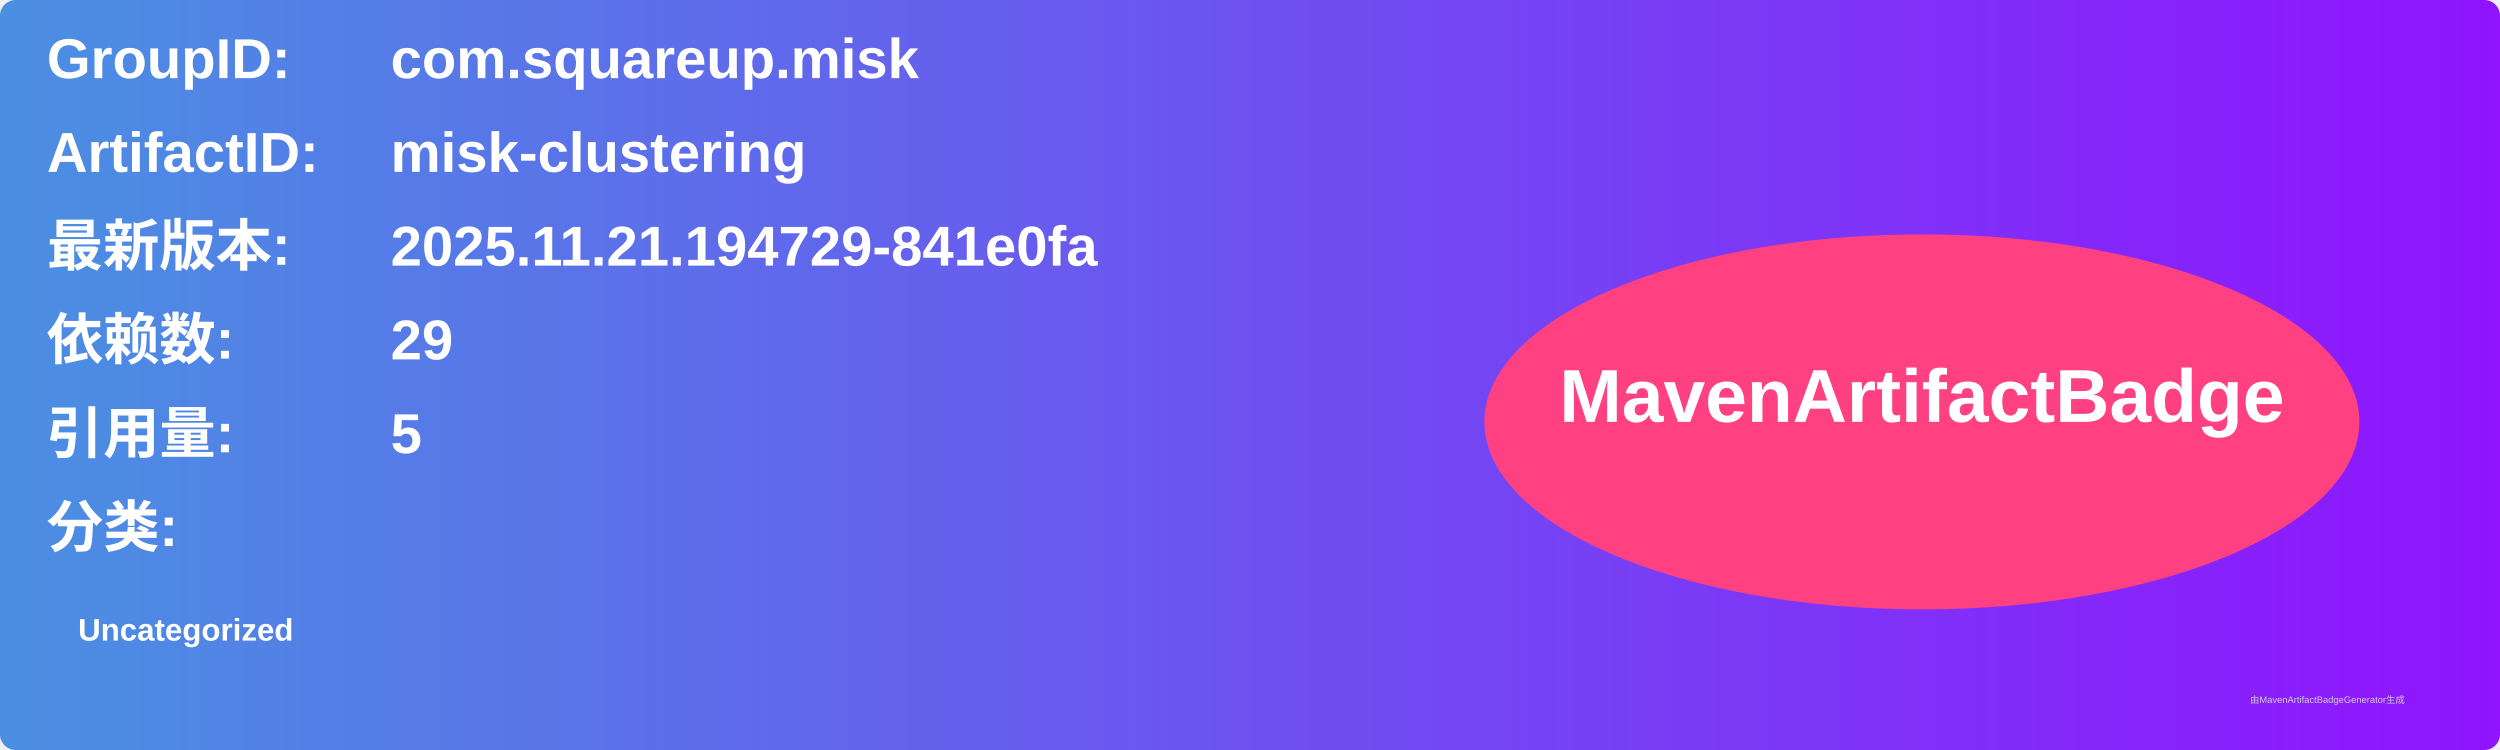
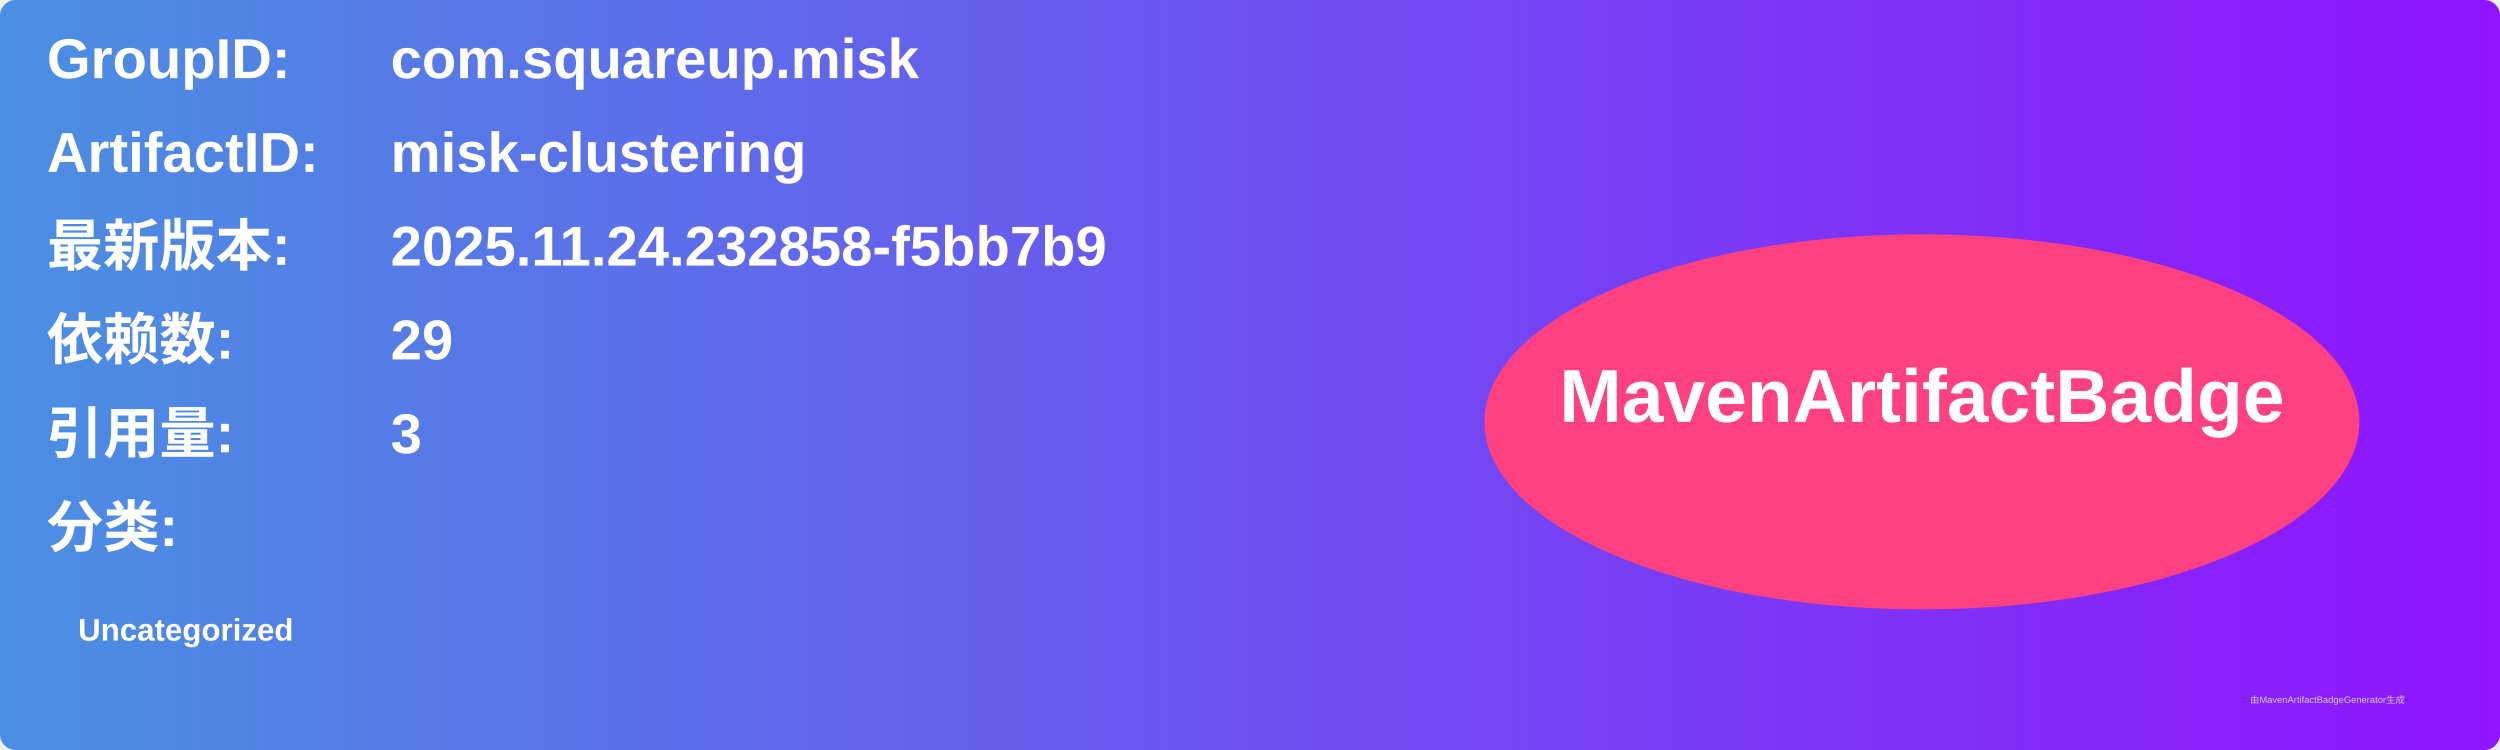
<svg xmlns="http://www.w3.org/2000/svg" width="800" height="240" viewBox="0 0 800 240">
  <linearGradient id="grad" x1="0%" y1="0%" x2="100%" y2="0%">
    <stop offset="0%" stop-color="#4a90e2" />
    <stop offset="100%" stop-color="#9013fe" />
  </linearGradient>
  <rect width="100%" height="100%" rx="5" ry="5" fill="url(#grad)" />
  <g transform="translate(15, 15)">
    <text x="0" y="10" font-family="Arial" font-size="18" fill="white" font-weight="bold" width="260">GroupID:</text>
    <text x="110" y="10" font-family="Arial" font-size="18" fill="white" font-weight="bold" width="460">com.squareup.misk</text>
    <text x="0" y="40" font-family="Arial" font-size="18" fill="white" font-weight="bold" width="260">ArtifactID:</text>
    <text x="110" y="40" font-family="Arial" font-size="18" fill="white" font-weight="bold" width="460">misk-clustering</text>
    <text x="0" y="70" font-family="Arial" font-size="18" fill="white" font-weight="bold">最新版本:</text>
    <text x="110" y="70" font-family="Arial" font-size="18" fill="white" font-weight="bold">
-       <tspan font-weight="bold">2025.11.21.194729-841e0fa</tspan>
+       <tspan font-weight="bold">2025.11.24.232858-f5bb7b9</tspan>
    </text>
    <text x="0" y="100" font-family="Arial" font-size="18" fill="white" font-weight="bold">依赖数: </text>
    <text x="110" y="100" font-family="Arial" font-size="18" fill="white">
      <tspan font-weight="bold">29</tspan>
    </text>
    <text x="0" y="130" font-family="Arial" font-size="18" fill="white" font-weight="bold">引用量: </text>
    <text x="110" y="130" font-family="Arial" font-size="18" fill="white">
-       <tspan font-weight="bold">5</tspan>
+       <tspan font-weight="bold">3</tspan>
    </text>
    <text x="0" y="160" font-family="Arial" font-size="18" fill="white" font-weight="bold">分类:</text>
    <text x="10" y="190" font-family="Arial" font-size="10" fill="white">
      <tspan font-weight="bold">Uncategorized</tspan>
    </text>
    <ellipse cx="600" cy="120" rx="140" ry="60" fill="#ff4081" />
    <text x="600" y="120" text-anchor="middle" font-family="Arial" font-size="24" fill="white" font-weight="bold">MavenArtifactBadge</text>
  </g>
  <text x="720" y="225" font-family="Arial" font-size="3" fill="#d0d0d0">由MavenArtifactBadgeGenerator生成</text>
</svg>
